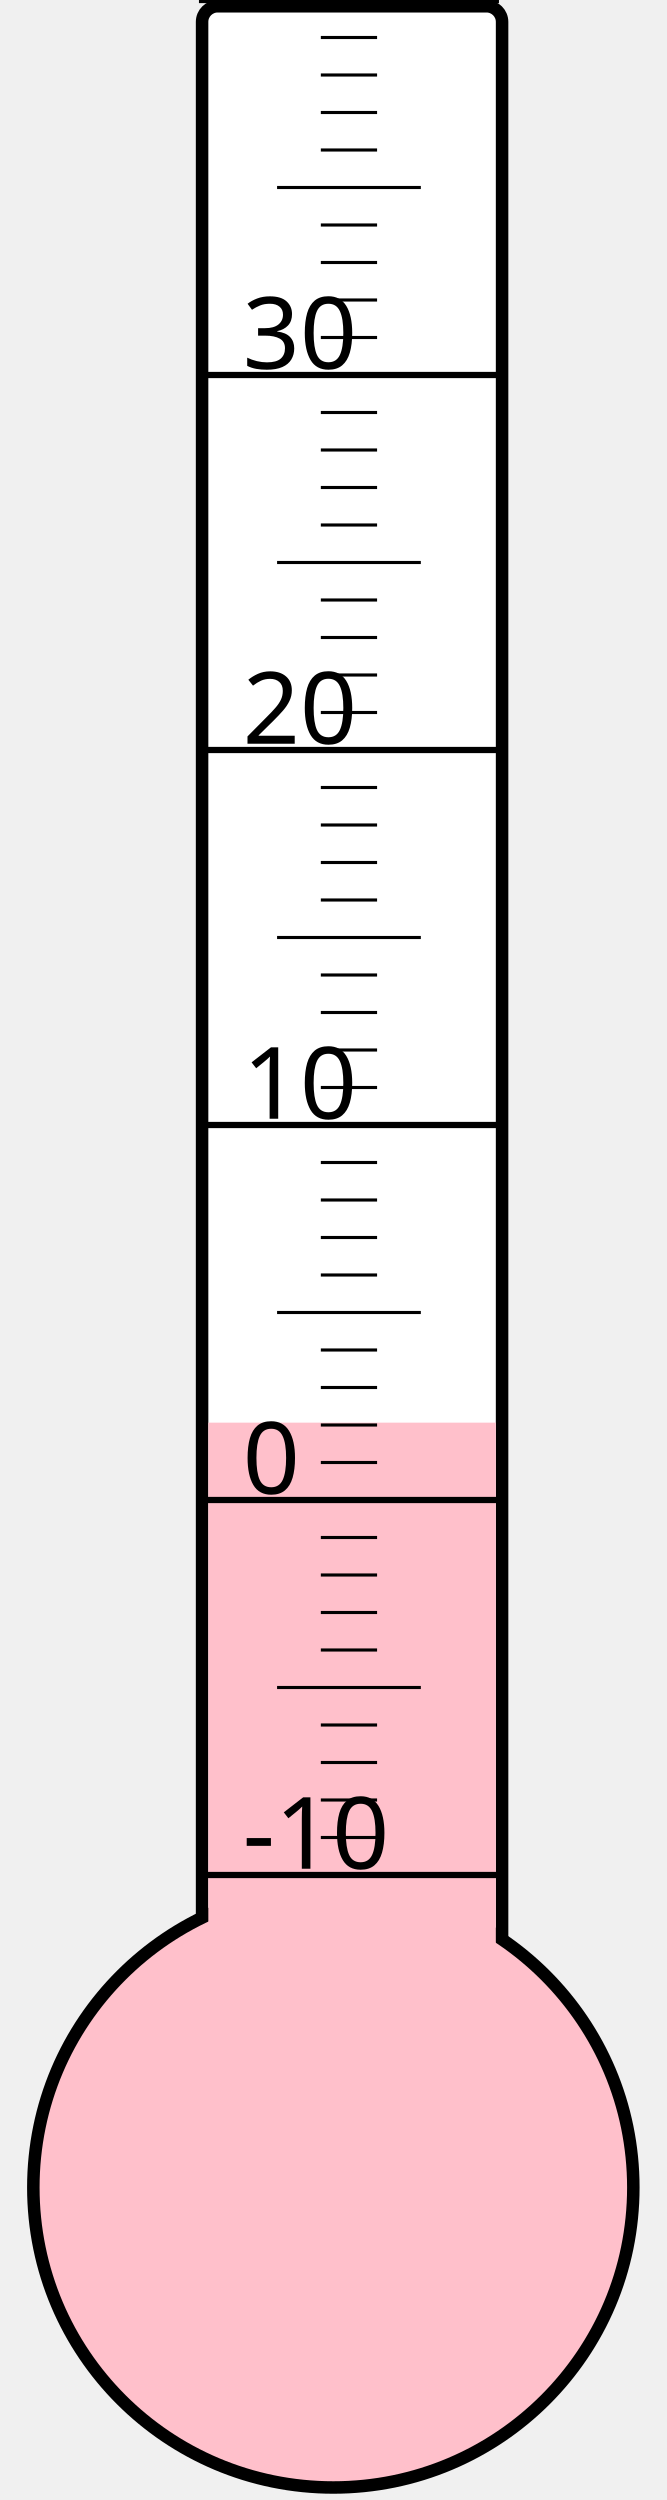
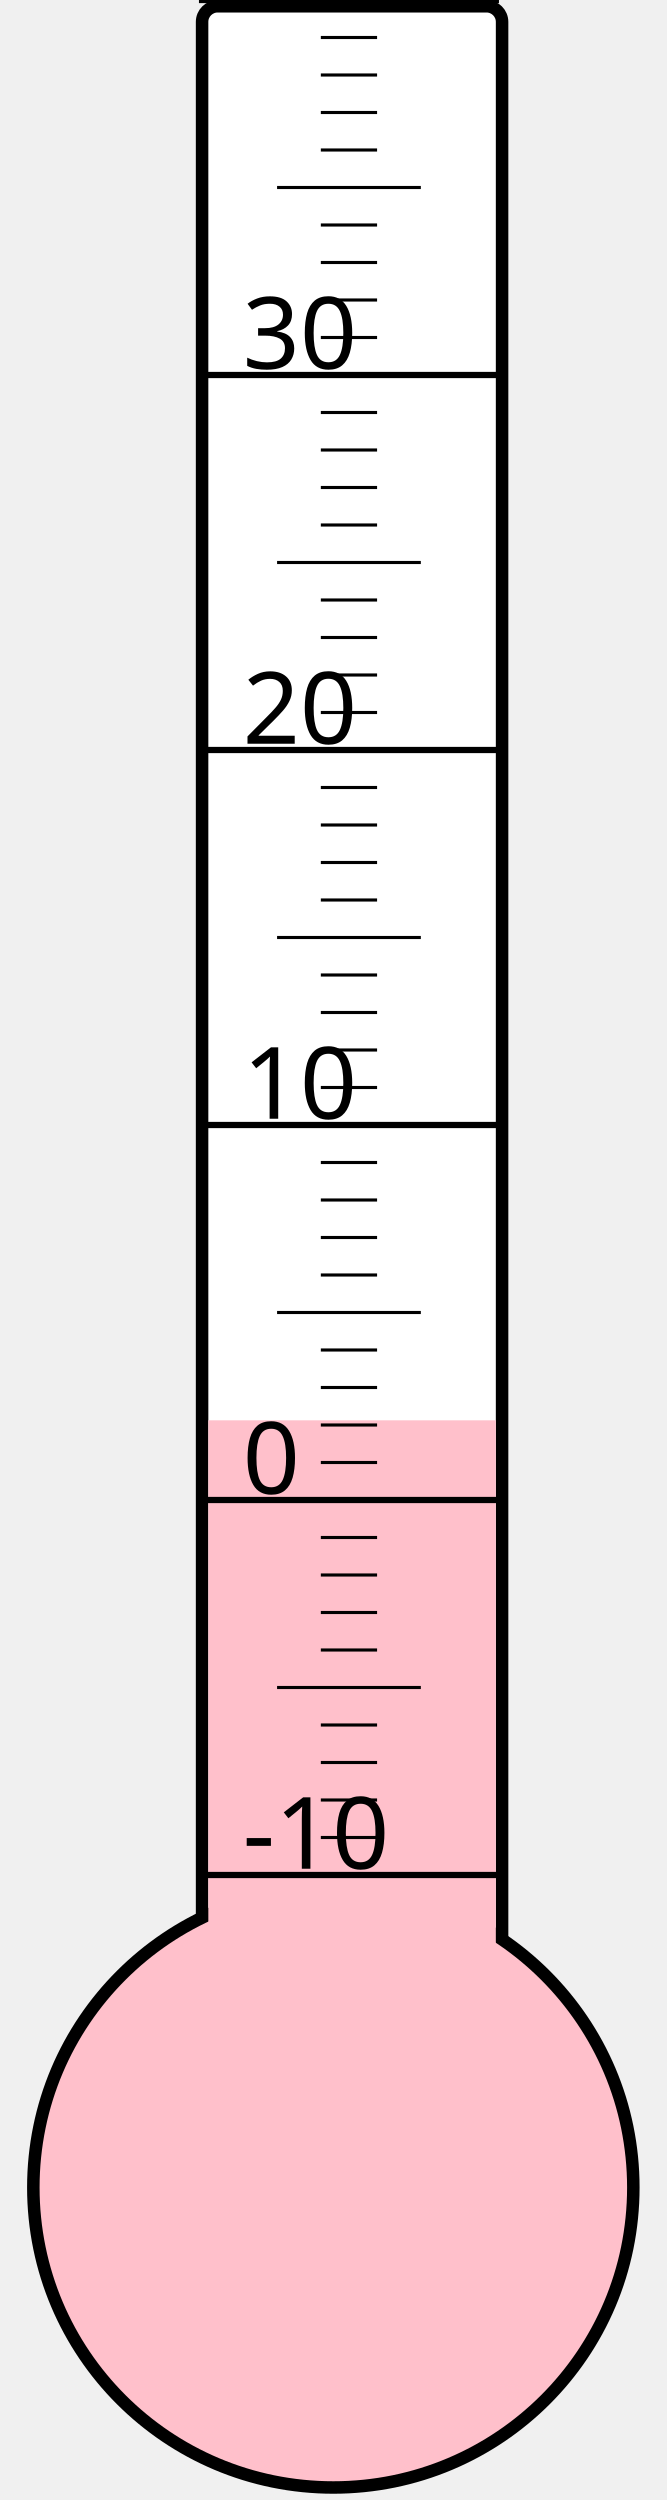
<svg xmlns="http://www.w3.org/2000/svg" width="40px" height="150px" viewBox="0 0 200 800">
  <rect width="200" height="800" x="0" y="0" style="fill: #ffffeb; fill-opacity: 0;" />
  <rect width="96" height="680" x="58" y="2" rx="5" ry="5" style="fill: white; fill-opacity: 1; stroke: black; stroke-width: 4;" />
  <circle cx="100" cy="700" r="96" style="fill: pink; stroke: black; stroke-width: 4;" />
-   <rect width="92" height="244.75" x="60" y="455.25" style="fill: pink; fill-opacity: 1; stroke-width: 0;" />
+   <rect width="92" height="245.5" x="60" y="454.5" style="fill: pink; fill-opacity: 1; stroke-width: 0;" />
  <text x="71" y="598" style="font-family: sans-serif; font-size: 24pt;">-10</text>
  <text x="71" y="478" style="font-family: sans-serif; font-size: 24pt;">0</text>
  <text x="71" y="358" style="font-family: sans-serif; font-size: 24pt;">10</text>
  <text x="71" y="238" style="font-family: sans-serif; font-size: 24pt;">20</text>
  <text x="71" y="118" style="font-family: sans-serif; font-size: 24pt;">30</text>
  <g style="stroke: black;">
    <line x1="57" y1="600" x2="153" y2="600" style="stroke-width: 2;" />
    <line x1="96" y1="588" x2="114" y2="588" style="stroke-width: 1;" />
    <line x1="96" y1="576" x2="114" y2="576" style="stroke-width: 1;" />
    <line x1="96" y1="564" x2="114" y2="564" style="stroke-width: 1;" />
    <line x1="96" y1="552" x2="114" y2="552" style="stroke-width: 1;" />
    <line x1="82" y1="540" x2="128" y2="540" style="stroke-width: 1;" />
    <line x1="96" y1="528" x2="114" y2="528" style="stroke-width: 1;" />
    <line x1="96" y1="516" x2="114" y2="516" style="stroke-width: 1;" />
    <line x1="96" y1="504" x2="114" y2="504" style="stroke-width: 1;" />
    <line x1="96" y1="492" x2="114" y2="492" style="stroke-width: 1;" />
    <line x1="57" y1="480" x2="153" y2="480" style="stroke-width: 2;" />
    <line x1="96" y1="468" x2="114" y2="468" style="stroke-width: 1;" />
    <line x1="96" y1="456" x2="114" y2="456" style="stroke-width: 1;" />
    <line x1="96" y1="444" x2="114" y2="444" style="stroke-width: 1;" />
    <line x1="96" y1="432" x2="114" y2="432" style="stroke-width: 1;" />
    <line x1="82" y1="420" x2="128" y2="420" style="stroke-width: 1;" />
    <line x1="96" y1="408" x2="114" y2="408" style="stroke-width: 1;" />
    <line x1="96" y1="396" x2="114" y2="396" style="stroke-width: 1;" />
    <line x1="96" y1="384" x2="114" y2="384" style="stroke-width: 1;" />
    <line x1="96" y1="372" x2="114" y2="372" style="stroke-width: 1;" />
    <line x1="57" y1="360" x2="153" y2="360" style="stroke-width: 2;" />
    <line x1="96" y1="348" x2="114" y2="348" style="stroke-width: 1;" />
    <line x1="96" y1="336" x2="114" y2="336" style="stroke-width: 1;" />
    <line x1="96" y1="324" x2="114" y2="324" style="stroke-width: 1;" />
    <line x1="96" y1="312" x2="114" y2="312" style="stroke-width: 1;" />
    <line x1="82" y1="300" x2="128" y2="300" style="stroke-width: 1;" />
    <line x1="96" y1="288" x2="114" y2="288" style="stroke-width: 1;" />
    <line x1="96" y1="276" x2="114" y2="276" style="stroke-width: 1;" />
    <line x1="96" y1="264" x2="114" y2="264" style="stroke-width: 1;" />
    <line x1="96" y1="252" x2="114" y2="252" style="stroke-width: 1;" />
    <line x1="57" y1="240" x2="153" y2="240" style="stroke-width: 2;" />
    <line x1="96" y1="228" x2="114" y2="228" style="stroke-width: 1;" />
    <line x1="96" y1="216" x2="114" y2="216" style="stroke-width: 1;" />
    <line x1="96" y1="204" x2="114" y2="204" style="stroke-width: 1;" />
    <line x1="96" y1="192" x2="114" y2="192" style="stroke-width: 1;" />
    <line x1="82" y1="180" x2="128" y2="180" style="stroke-width: 1;" />
    <line x1="96" y1="168" x2="114" y2="168" style="stroke-width: 1;" />
    <line x1="96" y1="156" x2="114" y2="156" style="stroke-width: 1;" />
    <line x1="96" y1="144" x2="114" y2="144" style="stroke-width: 1;" />
    <line x1="96" y1="132" x2="114" y2="132" style="stroke-width: 1;" />
    <line x1="57" y1="120" x2="153" y2="120" style="stroke-width: 2;" />
    <line x1="96" y1="108" x2="114" y2="108" style="stroke-width: 1;" />
    <line x1="96" y1="96" x2="114" y2="96" style="stroke-width: 1;" />
    <line x1="96" y1="84" x2="114" y2="84" style="stroke-width: 1;" />
    <line x1="96" y1="72" x2="114" y2="72" style="stroke-width: 1;" />
    <line x1="82" y1="60" x2="128" y2="60" style="stroke-width: 1;" />
    <line x1="96" y1="48" x2="114" y2="48" style="stroke-width: 1;" />
    <line x1="96" y1="36" x2="114" y2="36" style="stroke-width: 1;" />
    <line x1="96" y1="24" x2="114" y2="24" style="stroke-width: 1;" />
    <line x1="96" y1="12" x2="114" y2="12" style="stroke-width: 1;" />
    <line x1="57" y1="0" x2="153" y2="0" style="stroke-width: 2;" />
  </g>
</svg>
